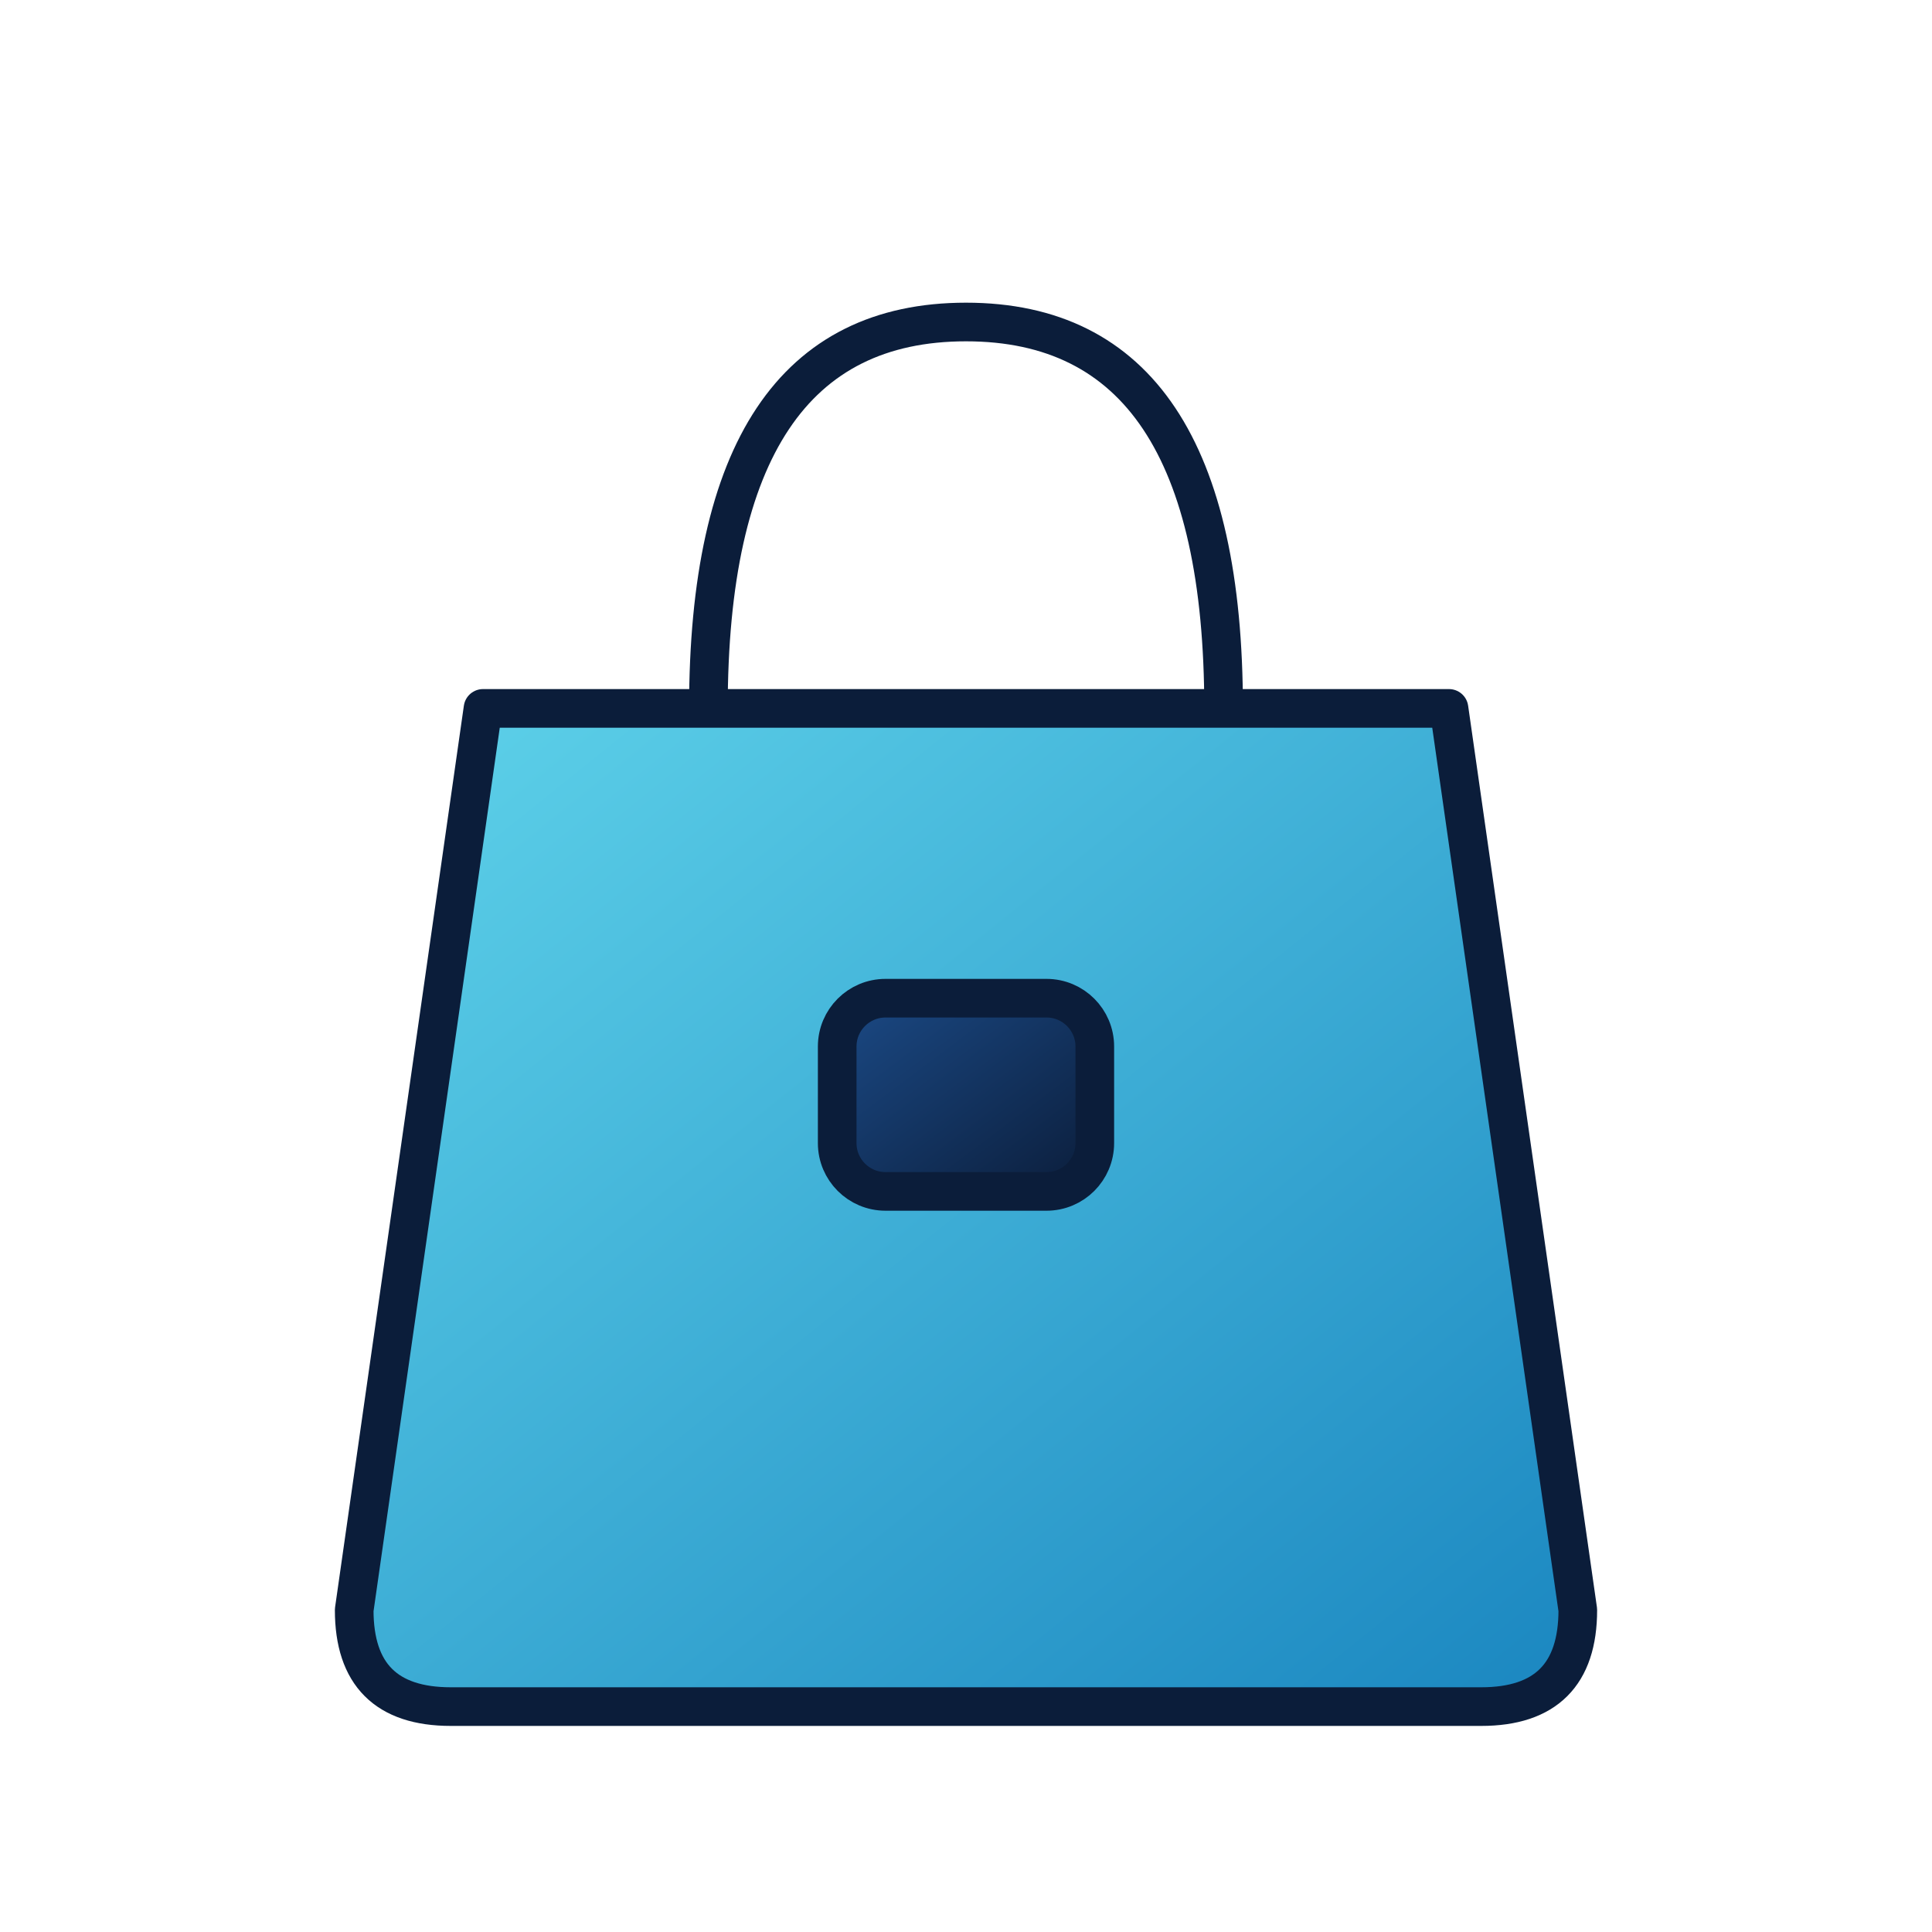
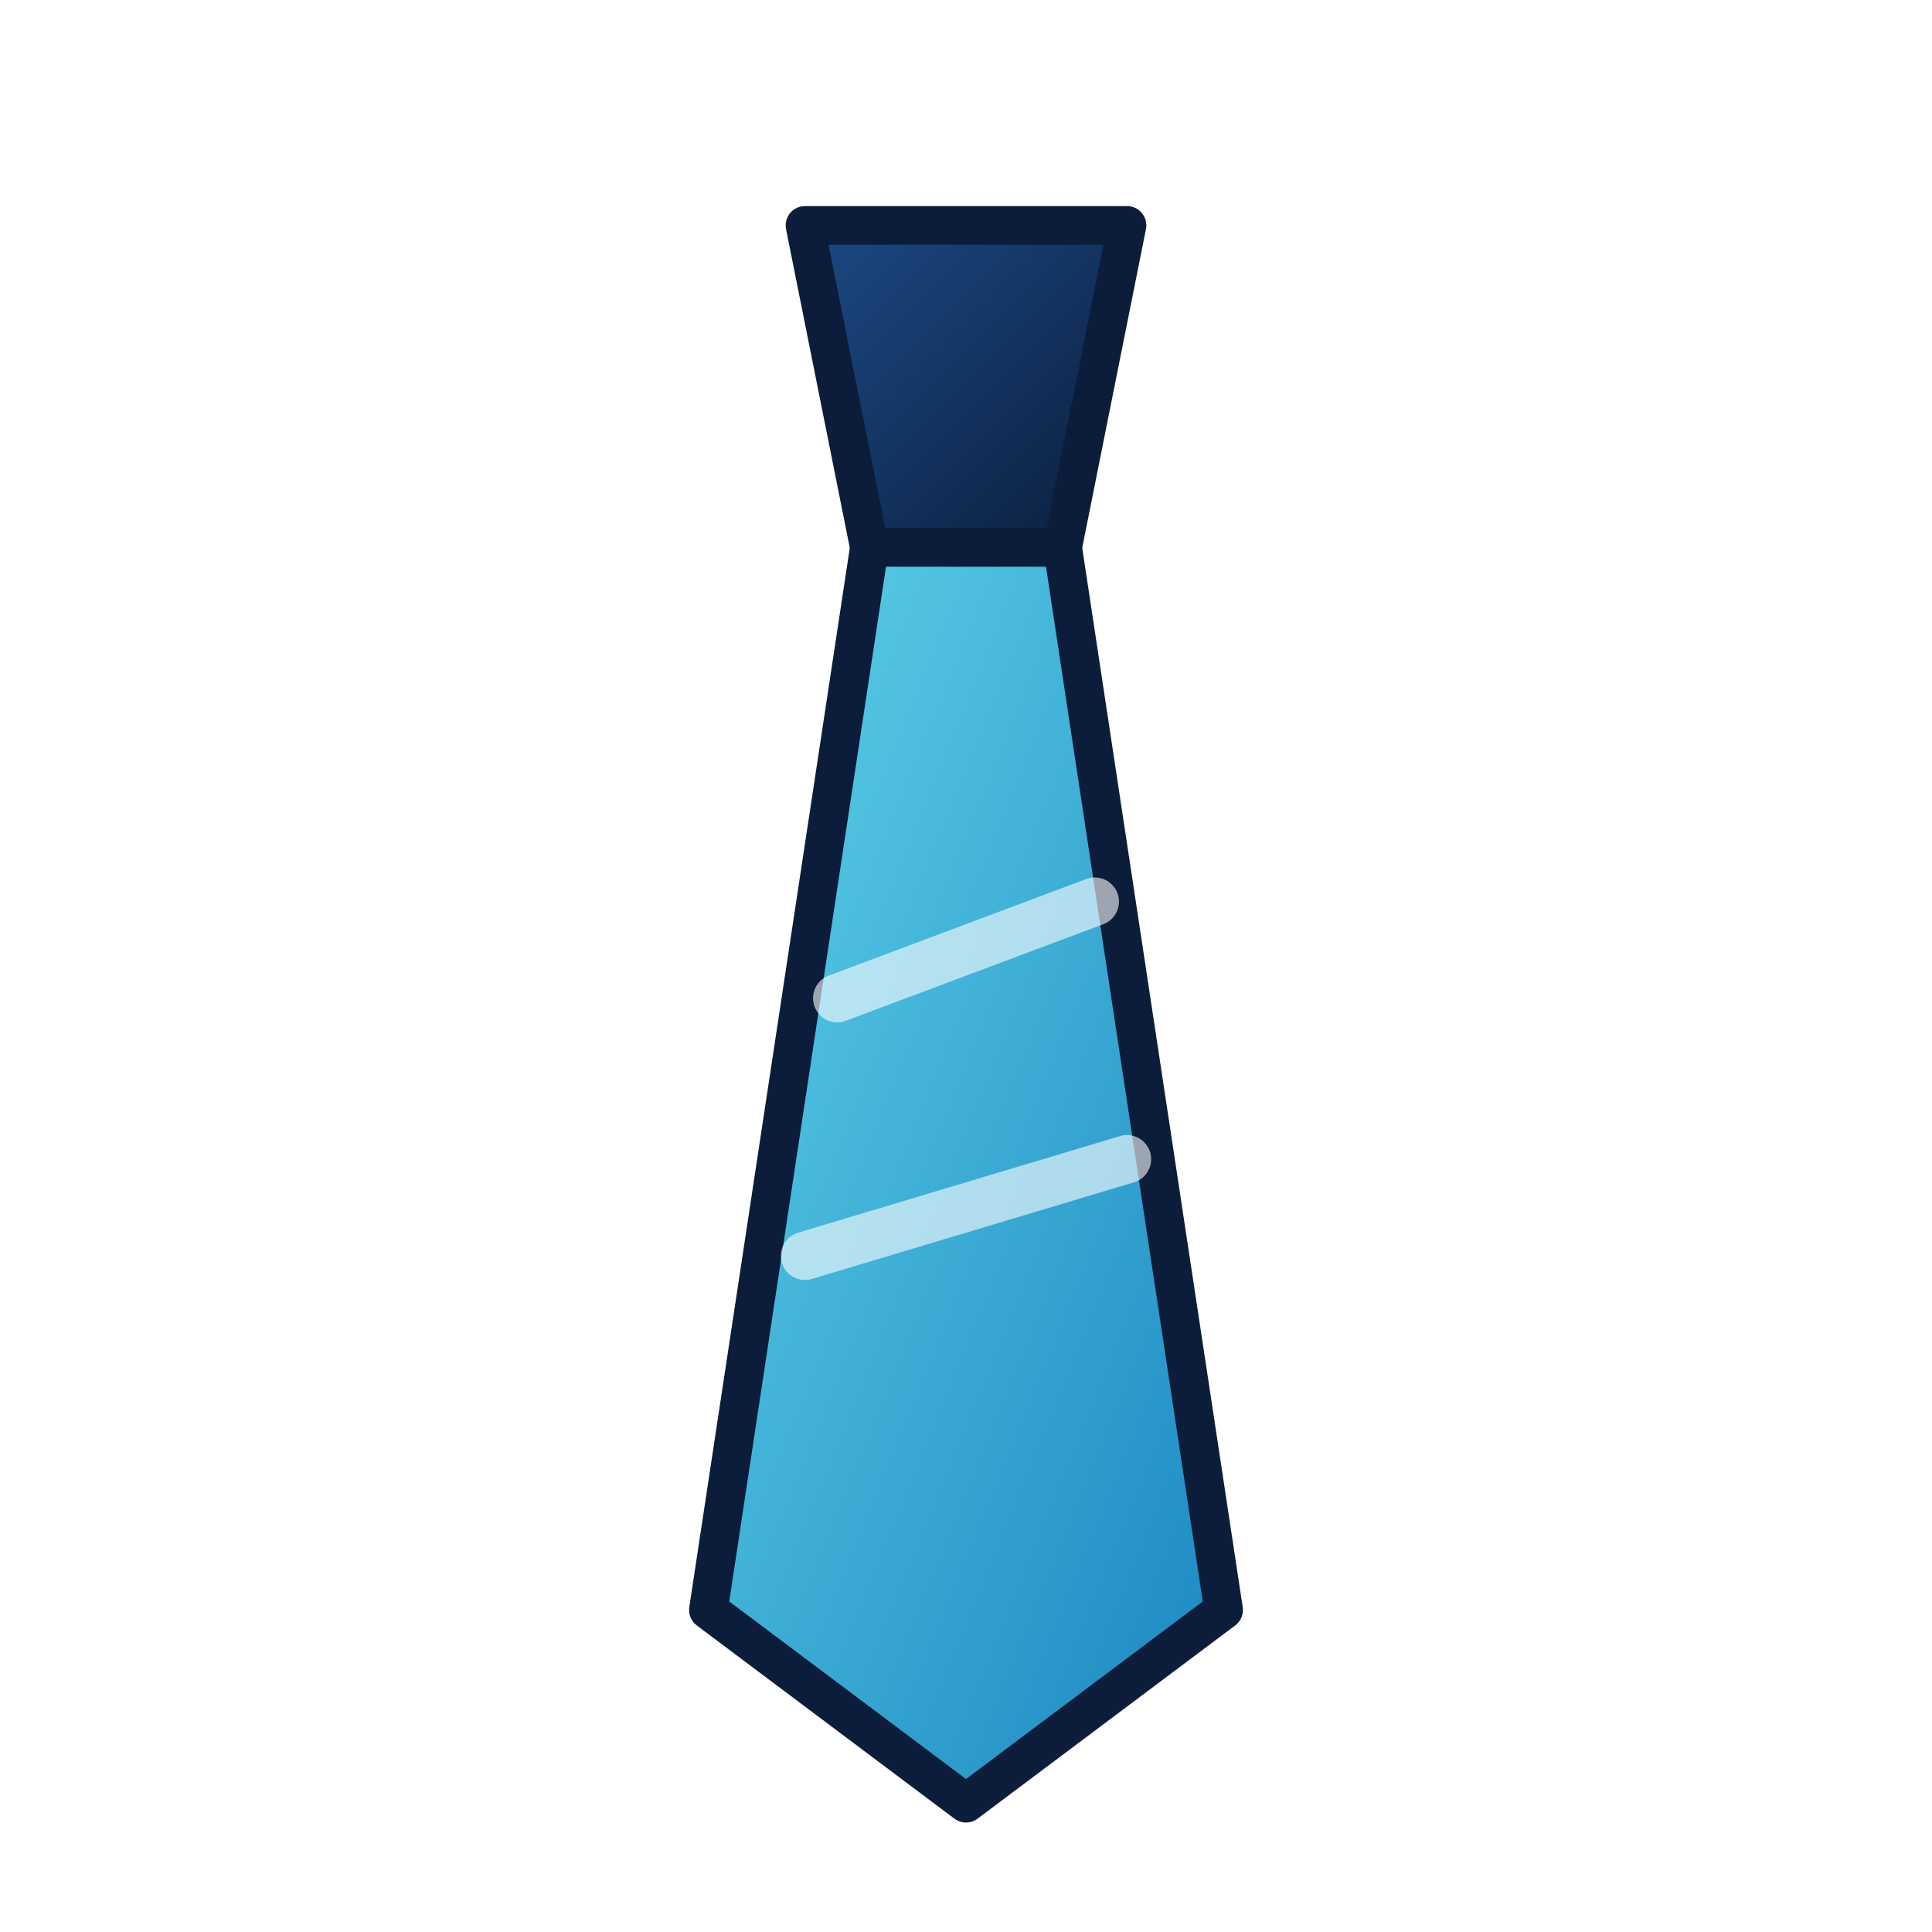
<svg xmlns="http://www.w3.org/2000/svg" viewBox="0 0 120 120">
  <defs>
    <linearGradient id="g" x1="0" y1="0" x2="1" y2="1">
      <stop offset="0" stop-color="#5fd3ea" />
      <stop offset="1" stop-color="#1a86c0" />
    </linearGradient>
    <linearGradient id="n" x1="0" y1="0" x2="1" y2="1">
      <stop offset="0" stop-color="#1b4a86" />
      <stop offset="1" stop-color="#0b1d3a" />
    </linearGradient>
  </defs>
  <rect width="120" height="120" fill="#fff" />
-   <path d="M44 44 Q44 20 60 20 Q76 20 76 44" fill="none" stroke="#0b1d3a" stroke-width="2.4" stroke-linejoin="round" stroke-linecap="round" />
-   <path d="M30 44 L90 44 L98 100 Q98 106 92 106 L28 106 Q22 106 22 100 Z" fill="url(#g)" stroke="#0b1d3a" stroke-width="2.4" stroke-linejoin="round" stroke-linecap="round" />
-   <rect x="52" y="62" width="16" height="12" rx="3" fill="url(#n)" stroke="#0b1d3a" stroke-width="2.4" stroke-linejoin="round" stroke-linecap="round" />
+   <path d="M50 14 L70 14 L66 34 L54 34 Z" fill="url(#n)" stroke="#0b1d3a" stroke-width="2.4" stroke-linejoin="round" stroke-linecap="round" />
+   <path d="M54 34 L66 34 L76 100 L60 112 L44 100 Z" fill="url(#g)" stroke="#0b1d3a" stroke-width="2.4" stroke-linejoin="round" stroke-linecap="round" />
+   <path d="M52 62 L68 56 M50 78 L70 72" stroke="#fff" stroke-opacity=".6" stroke-width="3" stroke-linecap="round" />
</svg>
